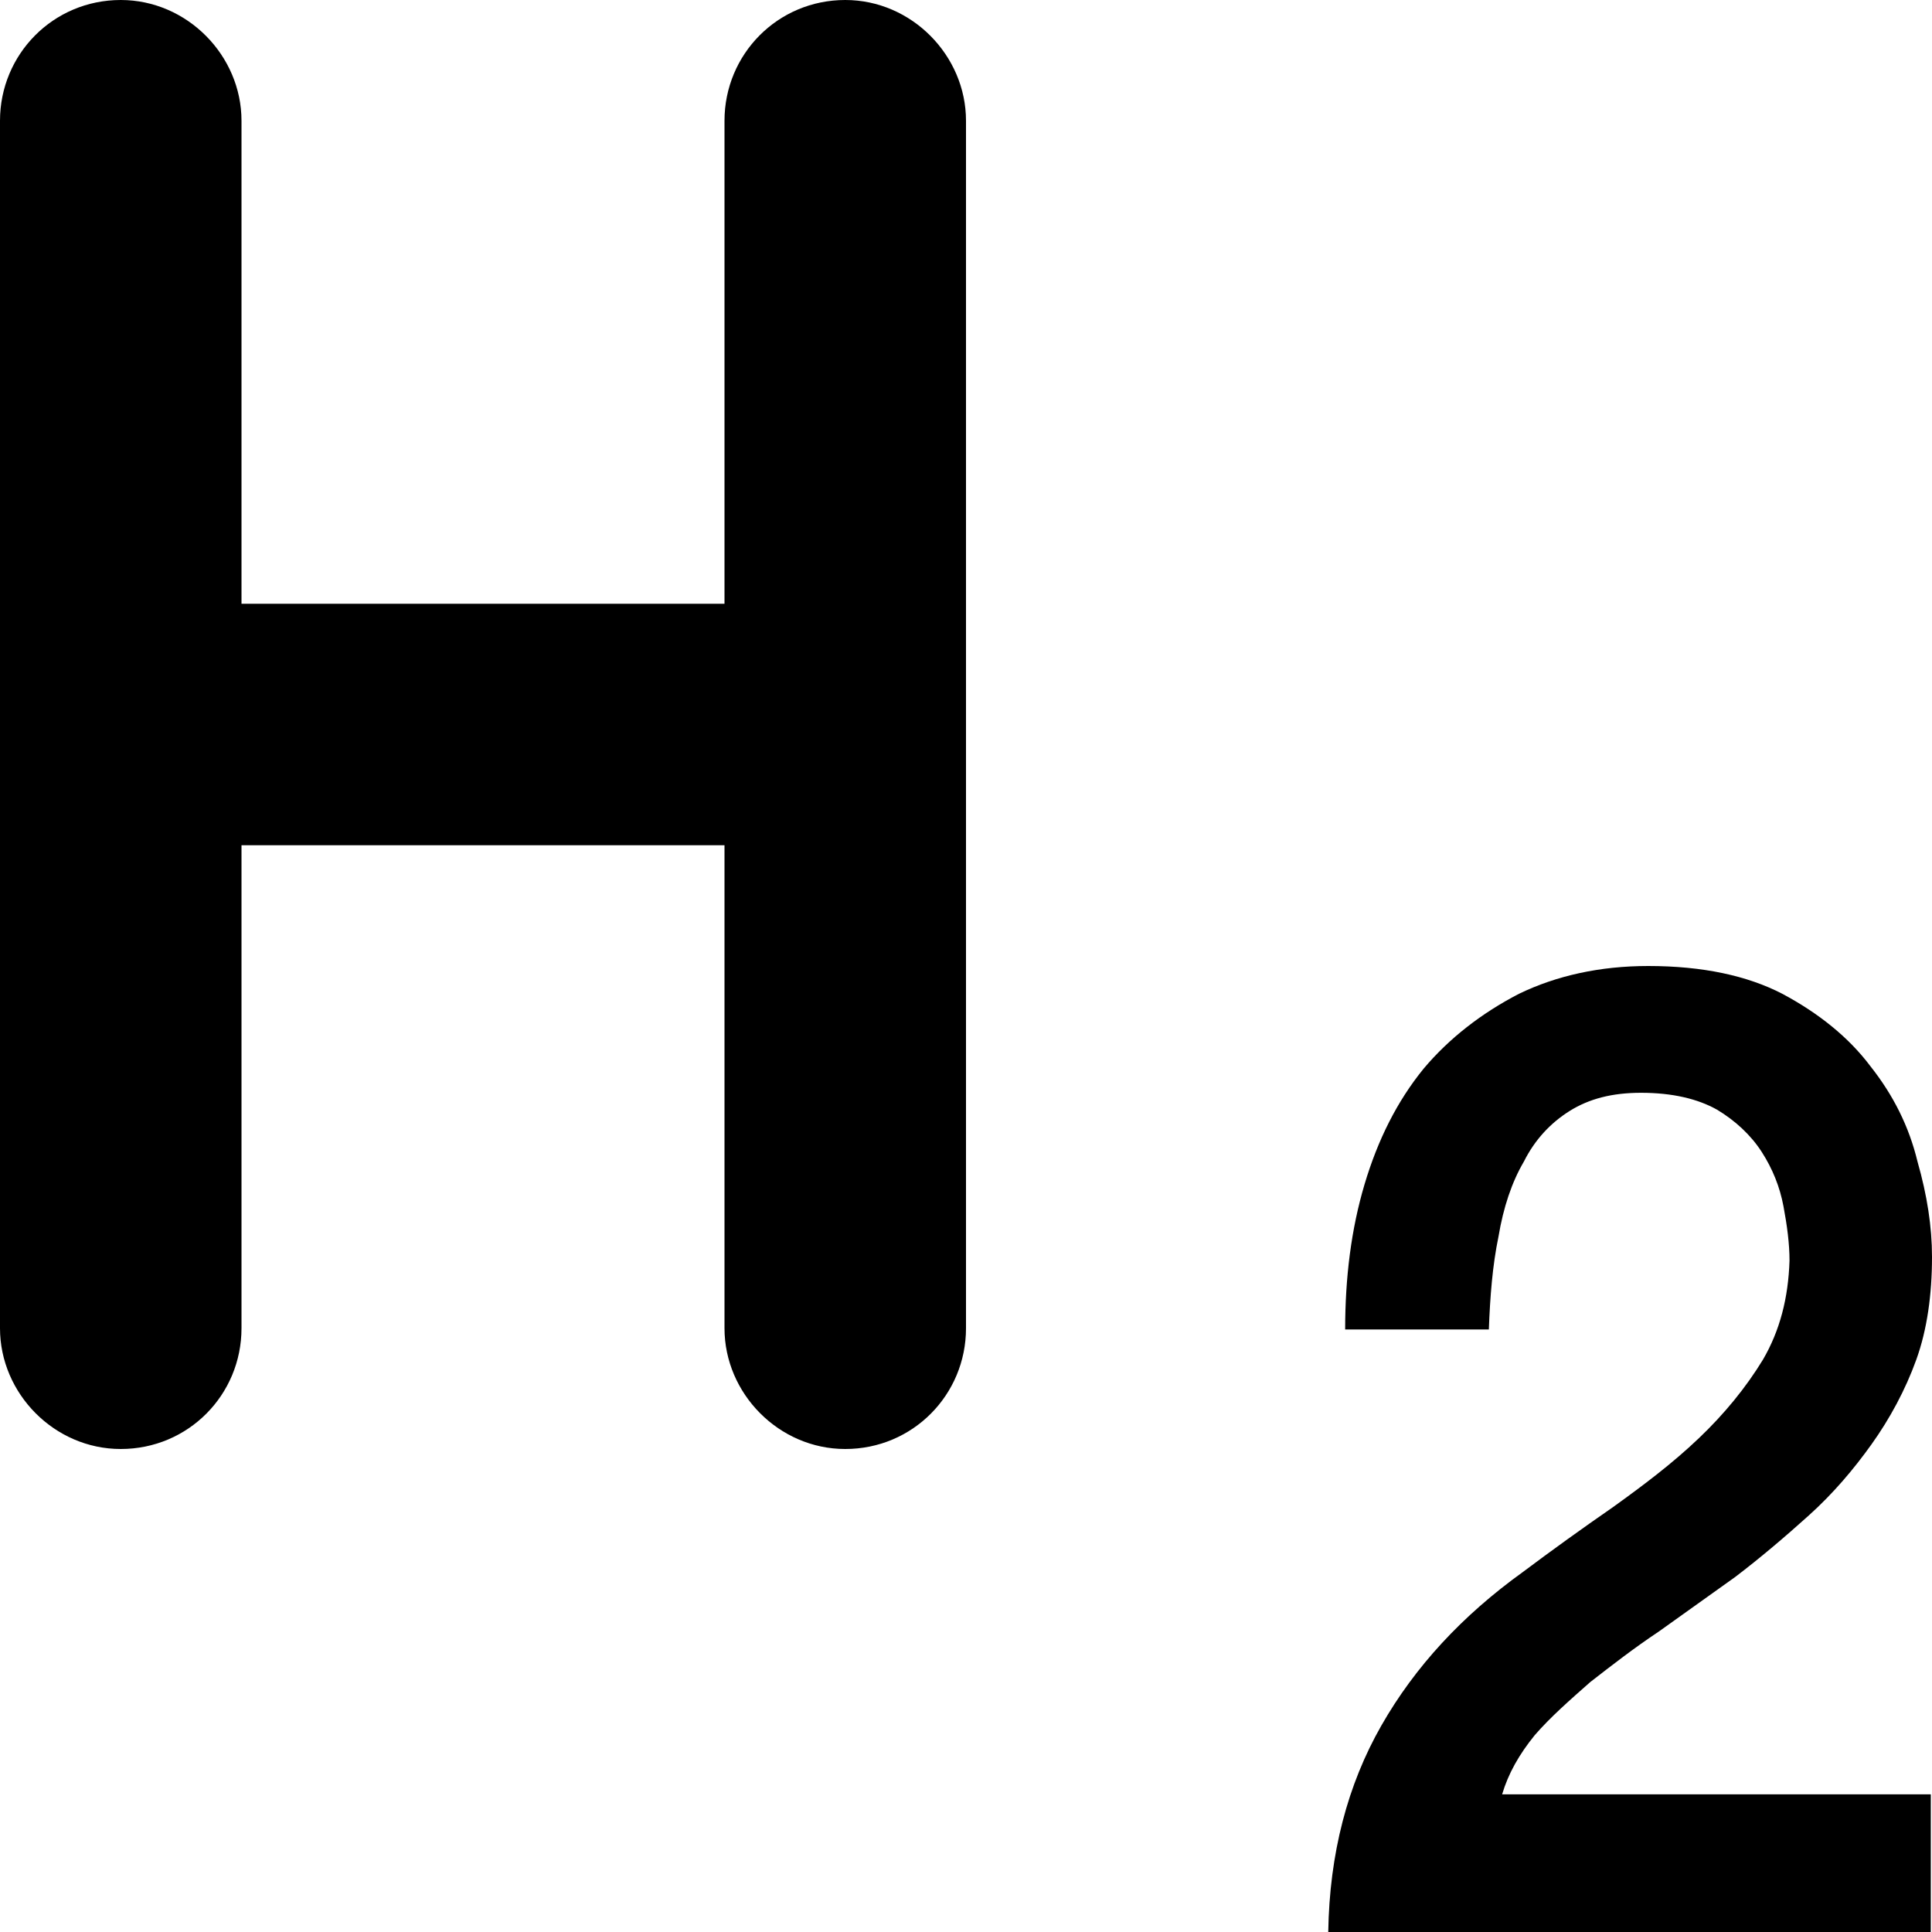
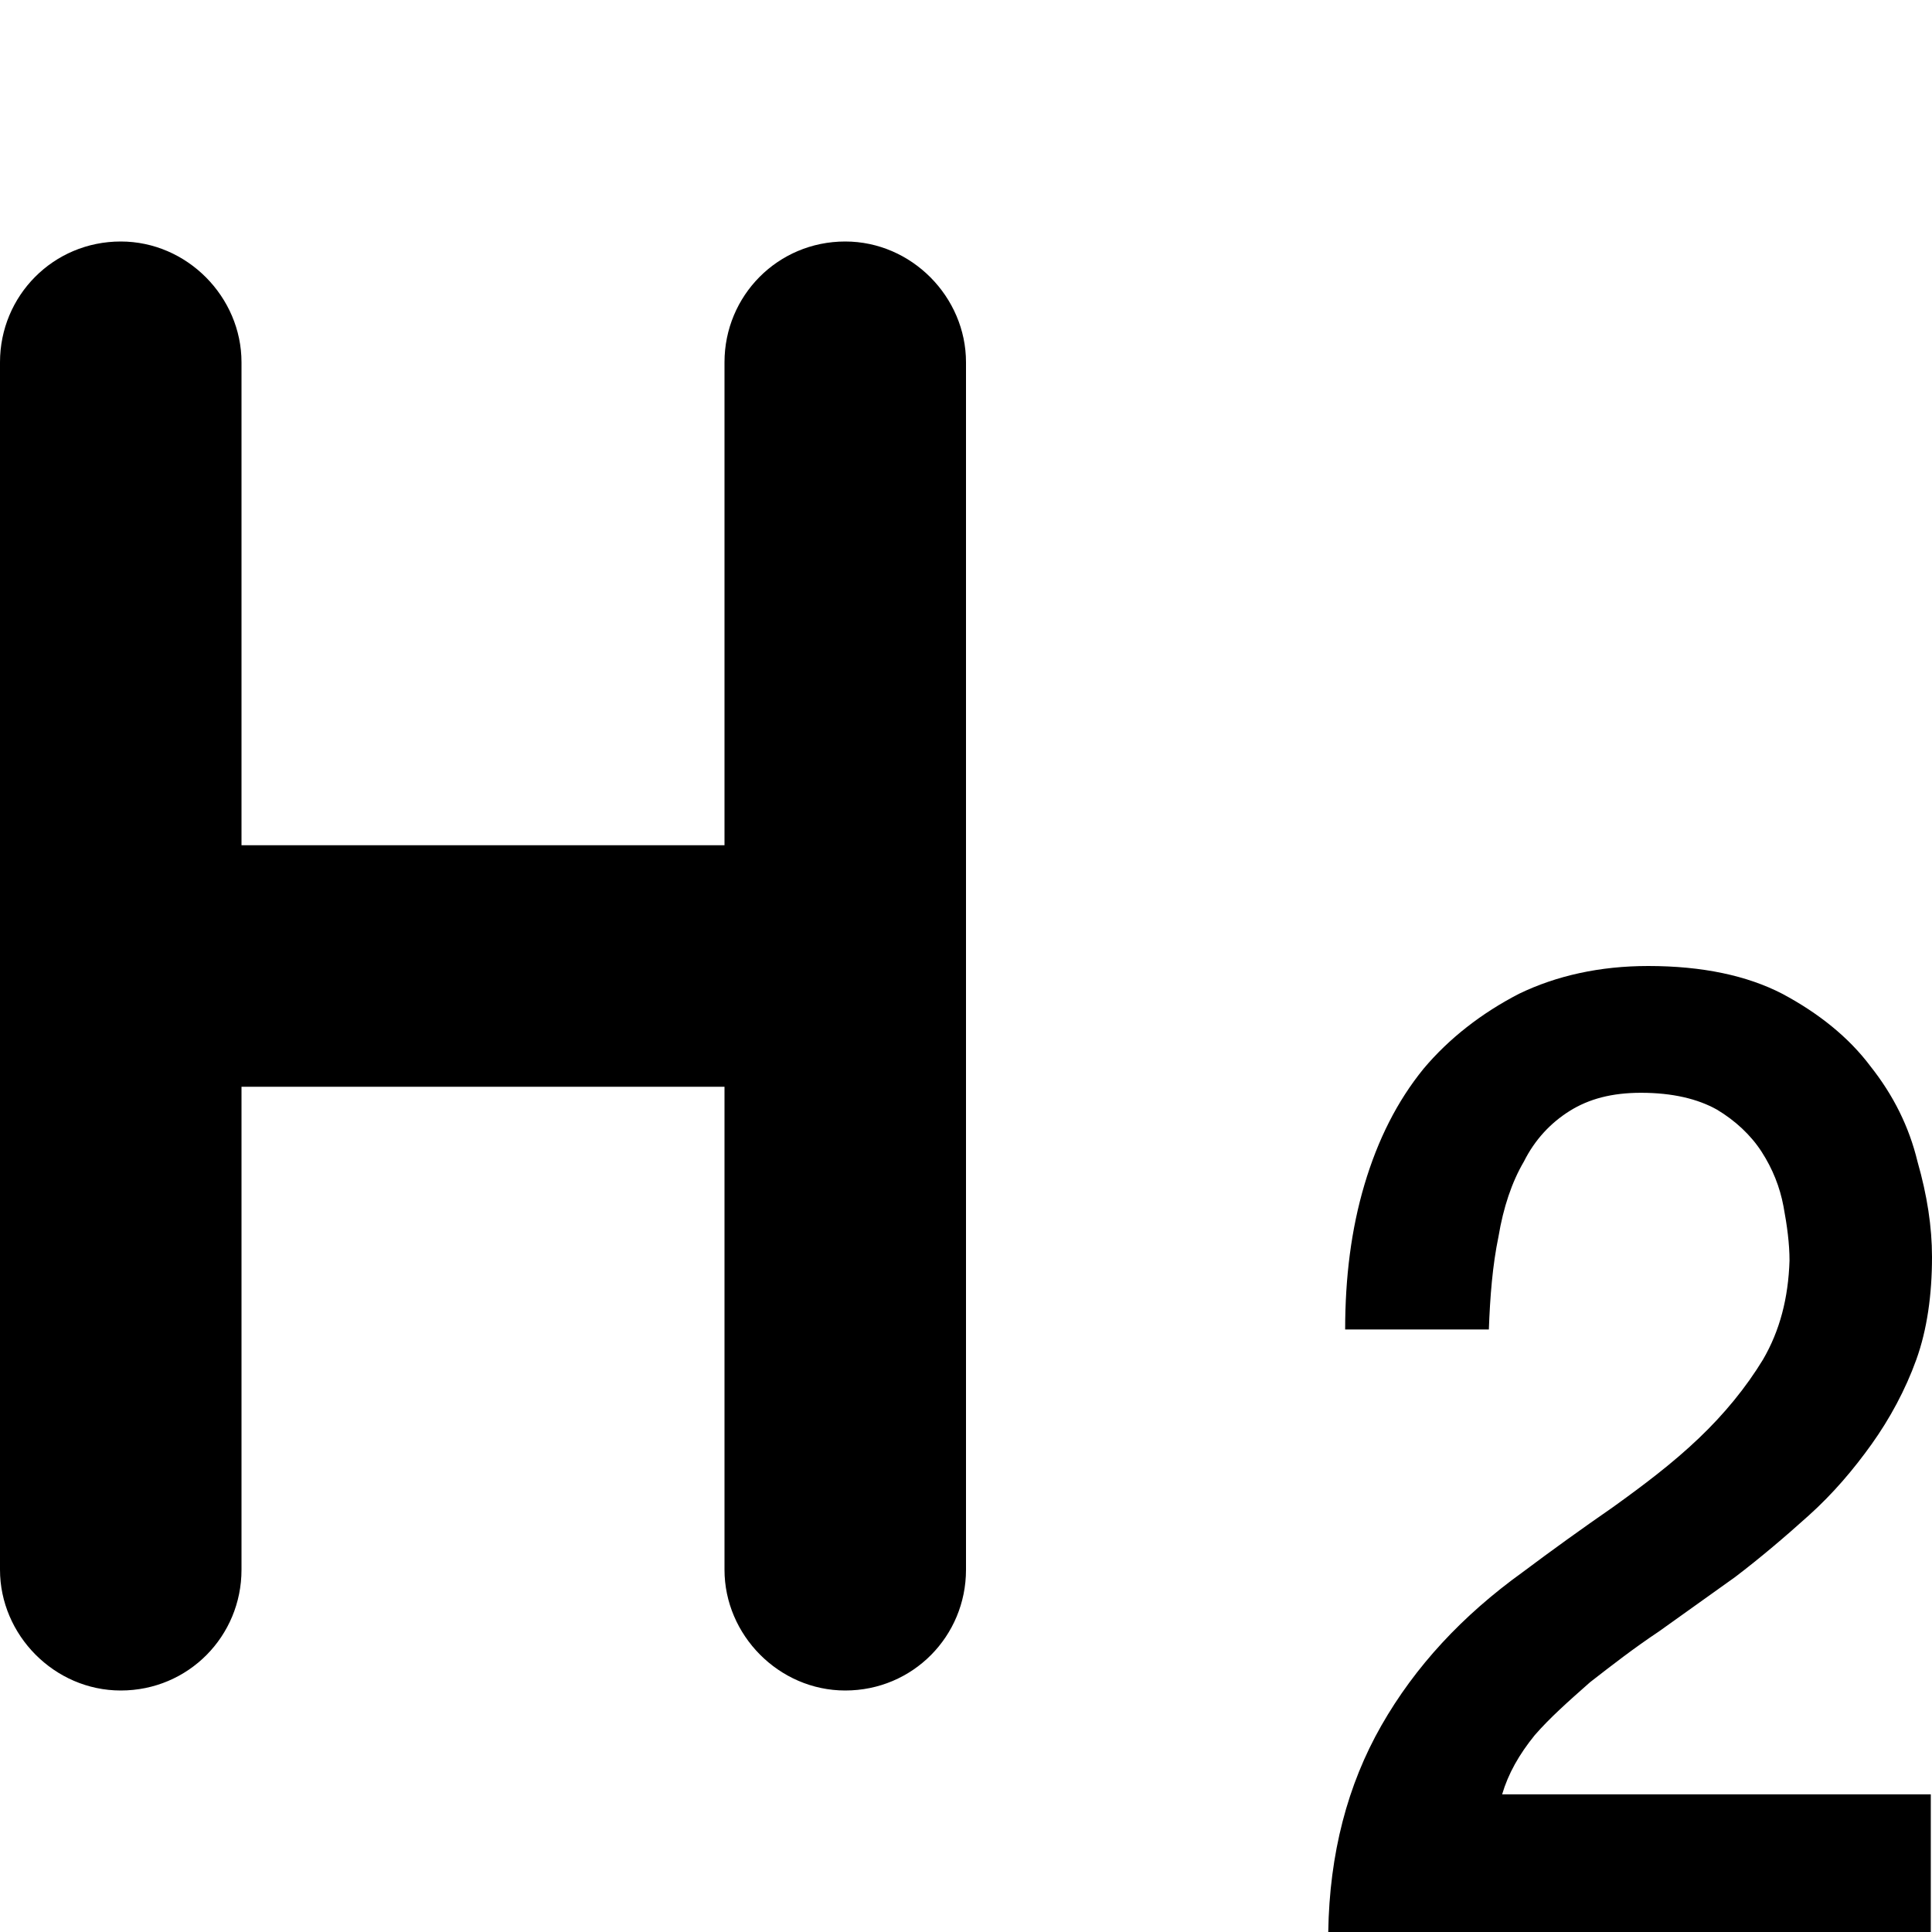
- <svg xmlns="http://www.w3.org/2000/svg" version="1.1" id="Layer_1" x="0px" y="0px" viewBox="0 0 16 16" enable-background="new 0 0 16 16" xml:space="preserve">
-   <g id="heading_two_2_">
-     <g id="pt-icon-header2-16">
-       <path id="Combined-Shape_16_" d="M13.17,13.93c-0.17,0.15-0.33,0.29-0.46,0.44c-0.13,0.16-0.22,0.32-0.27,0.49h3.55V16H11    c0.01-0.65,0.16-1.22,0.44-1.71c0.28-0.49,0.67-0.91,1.17-1.27c0.24-0.18,0.49-0.36,0.75-0.54c0.25-0.18,0.49-0.36,0.71-0.57    c0.21-0.2,0.39-0.42,0.53-0.65c0.14-0.24,0.21-0.51,0.22-0.82c0-0.14-0.02-0.29-0.05-0.45c-0.03-0.16-0.09-0.31-0.18-0.45    c-0.09-0.14-0.22-0.26-0.37-0.35c-0.16-0.09-0.37-0.14-0.63-0.14c-0.24,0-0.43,0.05-0.59,0.15c-0.16,0.1-0.29,0.24-0.38,0.42    c-0.1,0.17-0.17,0.38-0.21,0.62c-0.05,0.24-0.07,0.5-0.08,0.77h-1.19c0-0.43,0.05-0.83,0.16-1.2c0.11-0.37,0.27-0.69,0.49-0.96    C12,8.6,12.27,8.39,12.58,8.23C12.89,8.08,13.25,8,13.65,8c0.45,0,0.82,0.08,1.11,0.23c0.3,0.16,0.55,0.36,0.73,0.6    c0.19,0.24,0.32,0.5,0.39,0.79C15.96,9.9,16,10.16,16,10.41c0,0.31-0.04,0.6-0.13,0.85c-0.09,0.25-0.22,0.49-0.37,0.7    c-0.15,0.21-0.32,0.41-0.52,0.59c-0.2,0.18-0.4,0.35-0.61,0.51c-0.21,0.15-0.42,0.3-0.63,0.45    C13.53,13.65,13.35,13.79,13.17,13.93z M0,1c0-0.55,0.44-1,1-1c0.55,0,1,0.46,1,1v10c0,0.55-0.44,1-1,1c-0.55,0-1-0.46-1-1V1z     M6,1c0-0.55,0.44-1,1-1c0.55,0,1,0.46,1,1v10c0,0.55-0.44,1-1,1c-0.55,0-1-0.46-1-1V1z M2,5h4v2H2V5z" />
-     </g>
-   </g>
+ <svg xmlns="http://www.w3.org/2000/svg" width="16" height="16" viewBox="0 0 16 16" fill="none">
+   <path fill-rule="evenodd" clip-rule="evenodd" d="M1 2C0.44 2 0 2.45 0 3V13C0 13.54 0.45 14 1 14C1.56 14 2 13.55 2 13V9H6V13C6 13.54 6.45 14 7 14C7.56 14 8 13.55 8 13V3C8 2.46 7.55 2 7 2C6.44 2 6 2.45 6 3V7H2V3C2 2.46 1.55 2 1 2ZM13.154 13.944L13.17 13.93C13.35 13.79 13.53 13.65 13.74 13.51L14.37 13.06C14.58 12.9 14.78 12.73 14.98 12.55C15.18 12.37 15.35 12.17 15.5 11.96C15.65 11.75 15.78 11.51 15.87 11.26C15.96 11.01 16 10.72 16 10.41C16 10.16 15.96 9.9 15.88 9.62C15.81 9.33 15.68 9.07 15.49 8.83C15.31 8.59 15.06 8.39 14.76 8.23C14.47 8.08 14.1 8 13.65 8C13.25 8 12.89 8.08 12.58 8.23C12.27 8.39 12 8.6 11.79 8.85C11.57 9.12 11.41 9.44 11.3 9.81C11.19 10.18 11.14 10.58 11.14 11.01H12.33C12.34 10.74 12.36 10.48 12.41 10.24C12.45 10 12.52 9.79 12.62 9.62C12.71 9.44 12.84 9.3 13 9.2C13.16 9.1 13.35 9.05 13.59 9.05C13.85 9.05 14.06 9.1 14.22 9.19C14.37 9.28 14.5 9.4 14.59 9.54C14.68 9.68 14.74 9.83 14.77 9.99C14.8 10.15 14.82 10.3 14.82 10.44C14.81 10.75 14.74 11.02 14.6 11.26C14.46 11.49 14.28 11.71 14.07 11.91C13.85 12.12 13.61 12.3 13.36 12.48C13.1 12.66 12.85 12.84 12.61 13.02C12.11 13.38 11.72 13.8 11.44 14.29C11.16 14.78 11.01 15.35 11 16H15.99V14.86H12.44C12.49 14.69 12.58 14.53 12.71 14.37C12.836 14.225 12.99 14.089 13.154 13.944Z" fill="black" />
</svg>
